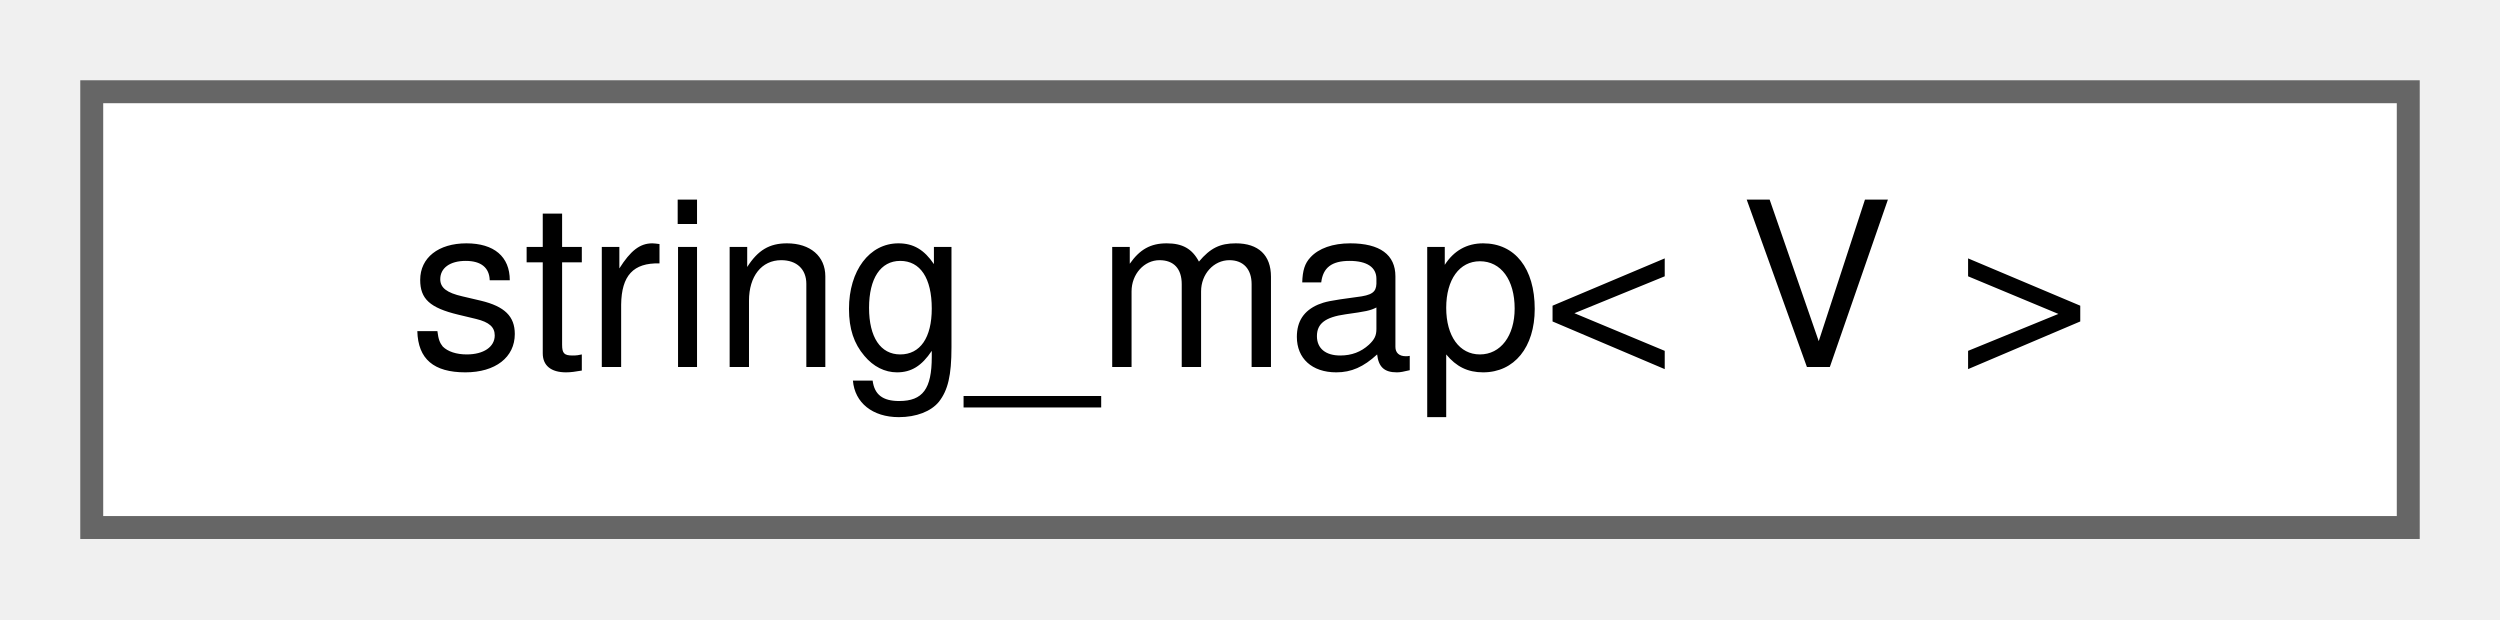
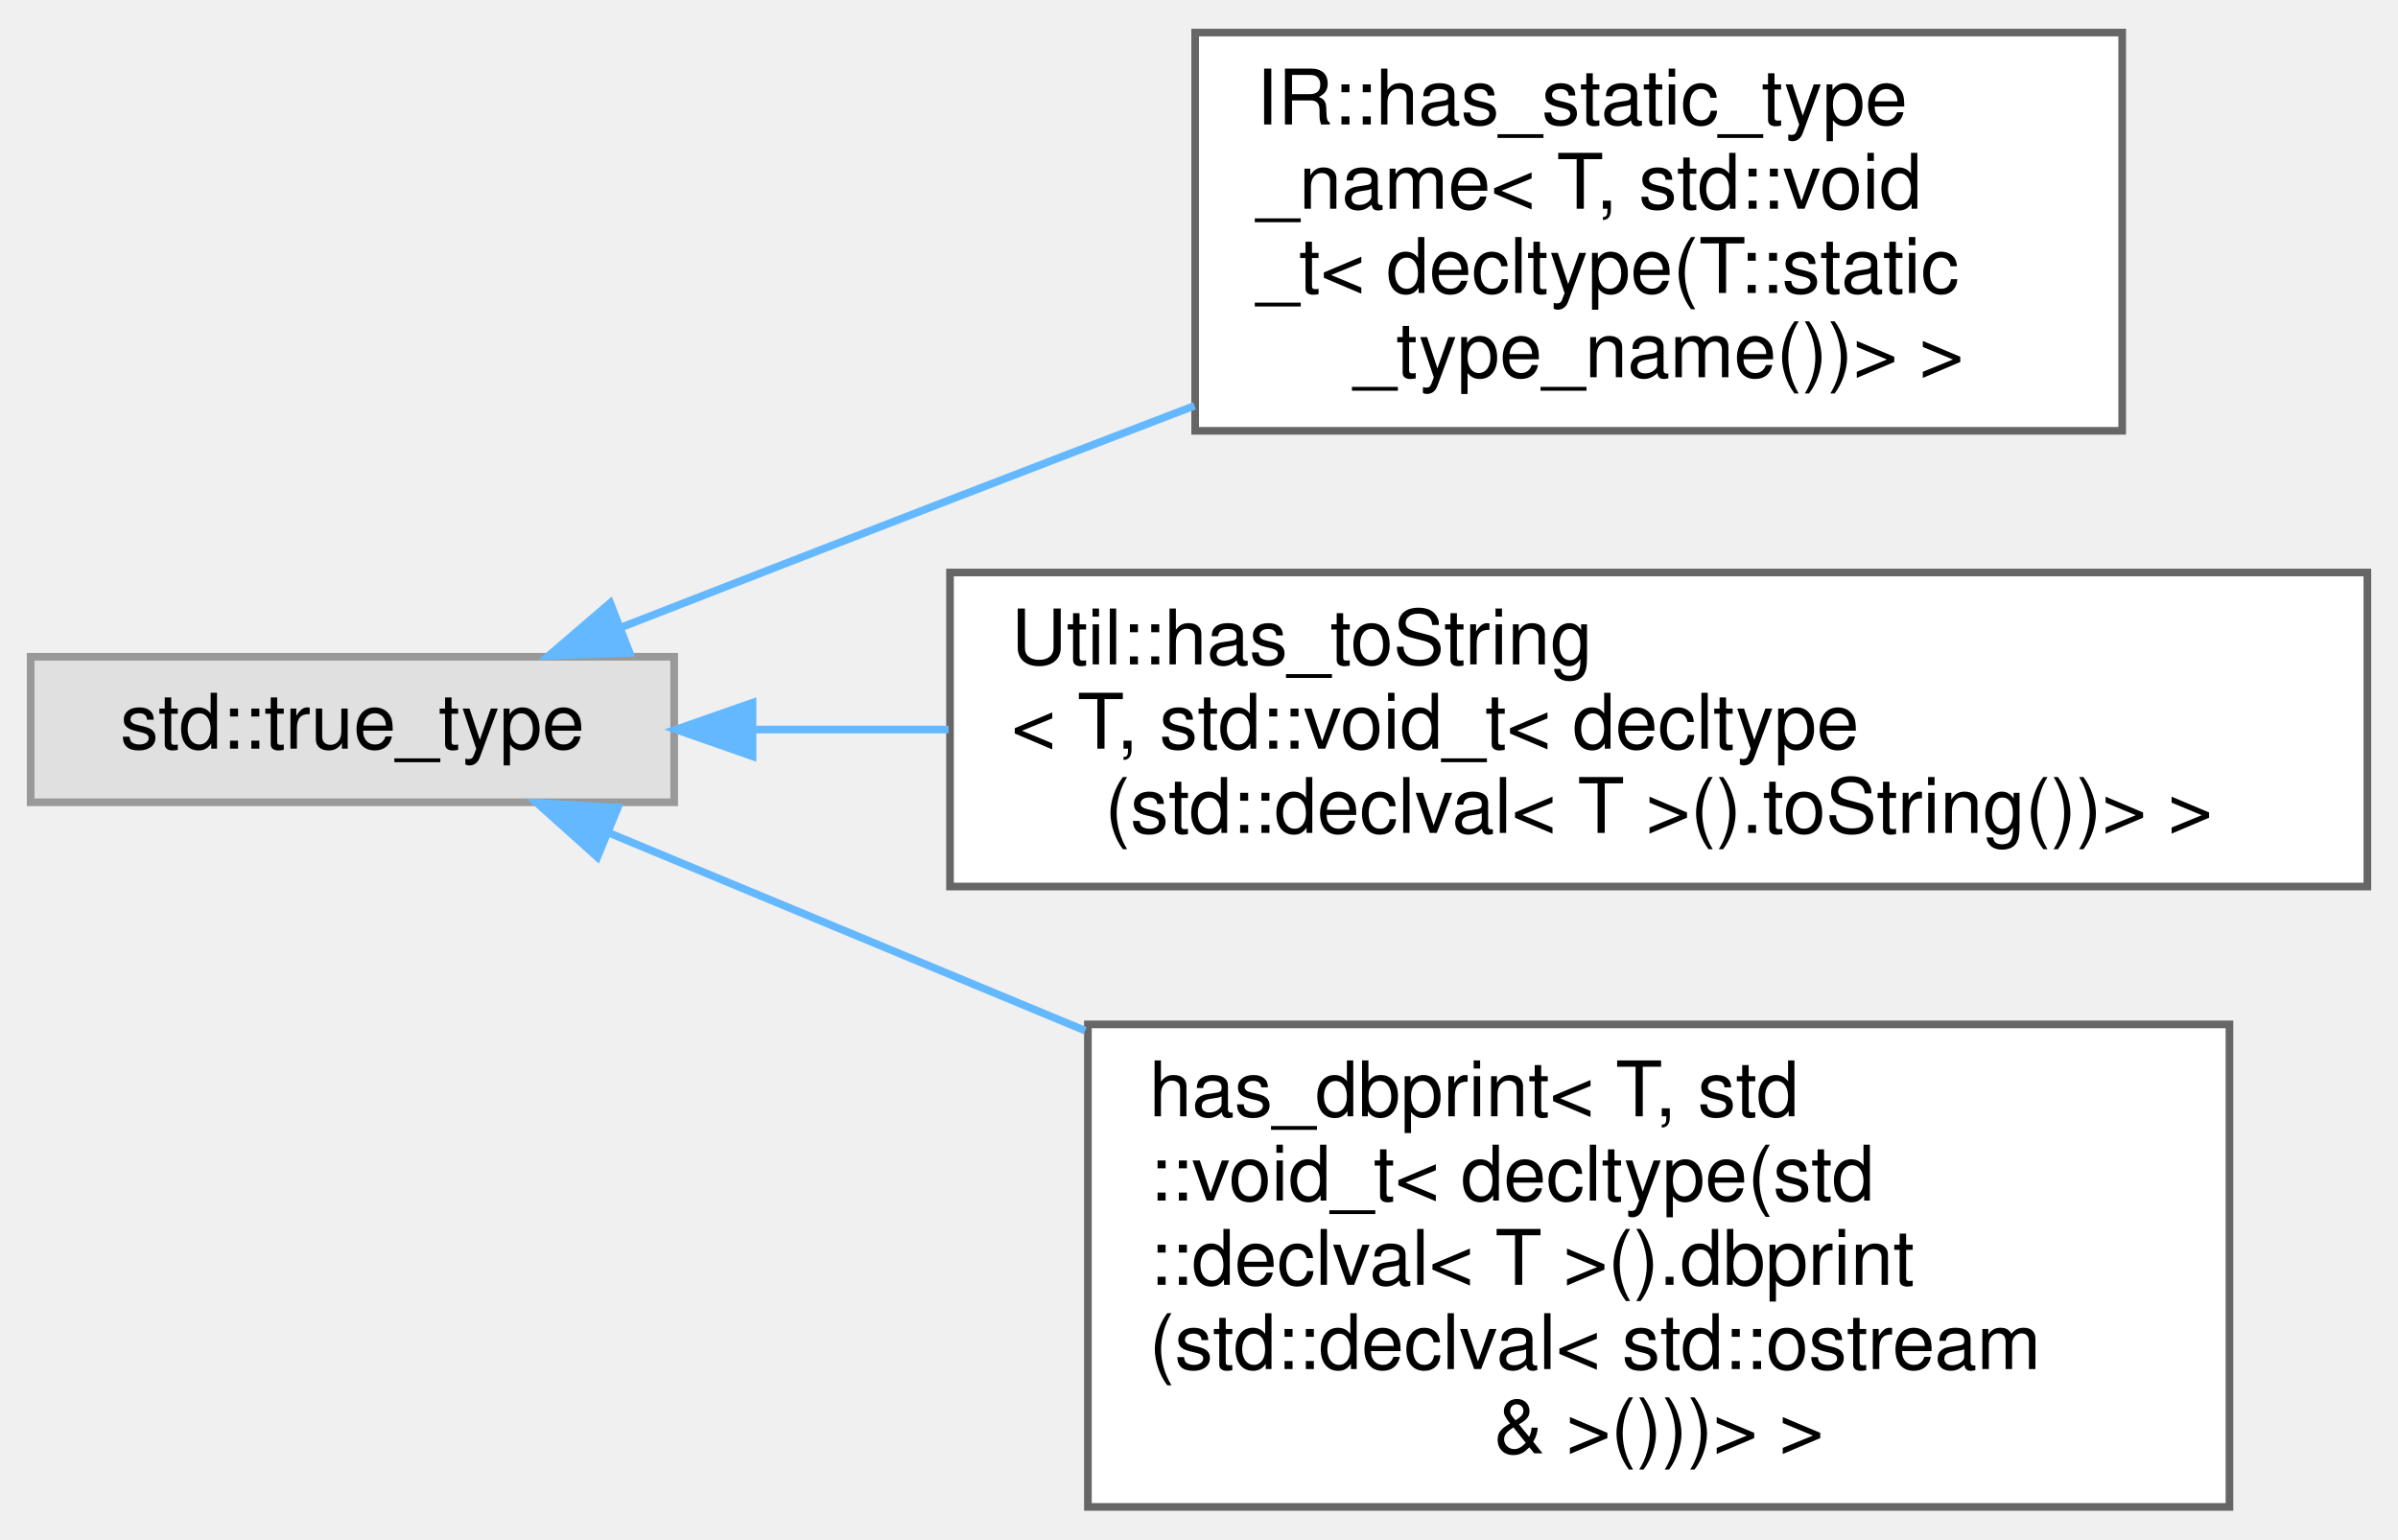
- <svg xmlns="http://www.w3.org/2000/svg" xmlns:xlink="http://www.w3.org/1999/xlink" width="109pt" height="27pt" viewBox="0.00 0.00 109.00 27.00">
-   <g id="graph0" class="graph" transform="scale(1 1) rotate(0) translate(4 23)">
+ <svg xmlns="http://www.w3.org/2000/svg" xmlns:xlink="http://www.w3.org/1999/xlink" width="313pt" height="201pt" viewBox="0.00 0.00 313.00 200.50">
+   <g id="graph0" class="graph" transform="scale(1 1) rotate(0) translate(4 196.5)">
    <g id="Node000000" class="node">
      <g id="a_Node000000">
-         <a xlink:href="classstring__map.html" target="_top" xlink:title=" ">
-           <polygon fill="white" stroke="#666666" points="101,-19 0,-19 0,0 101,0 101,-19" />
-           <text text-anchor="middle" x="50.5" y="-7" font-family="Helvetica,sans-Serif" font-size="10.00">string_map&lt; V &gt;</text>
+         <a xlink:title=" ">
+           <polygon fill="#e0e0e0" stroke="#999999" points="84,-111 0,-111 0,-92 84,-92 84,-111" />
+           <text text-anchor="middle" x="42" y="-99" font-family="Helvetica,sans-Serif" font-size="10.00">std::true_type</text>
+         </a>
+       </g>
+     </g>
+     <g id="Node000001" class="node">
+       <g id="a_Node000001">
+         <a xlink:href="struct_i_r_1_1has__static__type__name_3_01_t_00_01std_1_1void__t_3_01decltype_07_t_1_1static__type__name_07_08_08_4_01_4.html" target="_top" xlink:title=" ">
+           <polygon fill="white" stroke="#666666" points="273,-192.5 152,-192.5 152,-140.5 273,-140.5 273,-192.5" />
+           <text text-anchor="start" x="160" y="-180.5" font-family="Helvetica,sans-Serif" font-size="10.00">IR::has_static_type</text>
+           <text text-anchor="start" x="160" y="-169.5" font-family="Helvetica,sans-Serif" font-size="10.00">_name&lt; T, std::void</text>
+           <text text-anchor="start" x="160" y="-158.5" font-family="Helvetica,sans-Serif" font-size="10.00">_t&lt; decltype(T::static</text>
+           <text text-anchor="middle" x="212.5" y="-147.5" font-family="Helvetica,sans-Serif" font-size="10.00">_type_name())&gt; &gt;</text>
+         </a>
+       </g>
+     </g>
+     <g id="edge1085_Node000000_Node000001" class="edge">
+       <g id="a_edge1085_Node000000_Node000001">
+         <a xlink:title=" ">
+           <path fill="none" stroke="#63b8ff" d="M76.94,-114.78C90.35,-120.01 105.89,-126.05 120,-131.5 130.31,-135.48 141.29,-139.7 151.92,-143.77" />
+           <polygon fill="#63b8ff" stroke="#63b8ff" points="78.19,-111.51 67.61,-111.13 75.65,-118.03 78.19,-111.51" />
+         </a>
+       </g>
+     </g>
+     <g id="Node000002" class="node">
+       <g id="a_Node000002">
+         <a xlink:href="struct_util_1_1has__to_string_3_01_t_00_01std_1_1void__t_3_01decltype_07std_1_1declval_3_01_t_01db18fd97bde90a9bd53b0bfce41e6e9b.html" target="_top" xlink:title=" ">
+           <polygon fill="white" stroke="#666666" points="305,-122 120,-122 120,-81 305,-81 305,-122" />
+           <text text-anchor="start" x="128" y="-110" font-family="Helvetica,sans-Serif" font-size="10.00">Util::has_toString</text>
+           <text text-anchor="start" x="128" y="-99" font-family="Helvetica,sans-Serif" font-size="10.00">&lt; T, std::void_t&lt; decltype</text>
+           <text text-anchor="middle" x="212.5" y="-88" font-family="Helvetica,sans-Serif" font-size="10.00">(std::declval&lt; T &gt;().toString())&gt; &gt;</text>
+         </a>
+       </g>
+     </g>
+     <g id="edge1086_Node000000_Node000002" class="edge">
+       <g id="a_edge1086_Node000000_Node000002">
+         <a xlink:title=" ">
+           <path fill="none" stroke="#63b8ff" d="M94.26,-101.5C102.41,-101.5 111.06,-101.5 119.81,-101.5" />
+           <polygon fill="#63b8ff" stroke="#63b8ff" points="94.22,-98 84.22,-101.5 94.22,-105 94.22,-98" />
+         </a>
+       </g>
+     </g>
+     <g id="Node000003" class="node">
+       <g id="a_Node000003">
+         <a xlink:href="structhas__dbprint_3_01_t_00_01std_1_1void__t_3_01decltype_07std_1_1declval_3_01_t_01_4_07_08_8d058dfba8a3a311378325dce114a1ecb1.html" target="_top" xlink:title=" ">
+           <polygon fill="white" stroke="#666666" points="287,-63 138,-63 138,0 287,0 287,-63" />
+           <text text-anchor="start" x="146" y="-51" font-family="Helvetica,sans-Serif" font-size="10.00">has_dbprint&lt; T, std</text>
+           <text text-anchor="start" x="146" y="-40" font-family="Helvetica,sans-Serif" font-size="10.00">::void_t&lt; decltype(std</text>
+           <text text-anchor="start" x="146" y="-29" font-family="Helvetica,sans-Serif" font-size="10.00">::declval&lt; T &gt;().dbprint</text>
+           <text text-anchor="start" x="146" y="-18" font-family="Helvetica,sans-Serif" font-size="10.00">(std::declval&lt; std::ostream</text>
+           <text text-anchor="middle" x="212.5" y="-7" font-family="Helvetica,sans-Serif" font-size="10.00"> &amp; &gt;()))&gt; &gt;</text>
+         </a>
+       </g>
+     </g>
+     <g id="edge1087_Node000000_Node000003" class="edge">
+       <g id="a_edge1087_Node000000_Node000003">
+         <a xlink:title=" ">
+           <path fill="none" stroke="#63b8ff" d="M75.37,-88.05C93.1,-80.69 115.85,-71.24 137.65,-62.18" />
+           <polygon fill="#63b8ff" stroke="#63b8ff" points="73.97,-84.84 66.08,-91.91 76.65,-91.31 73.97,-84.84" />
        </a>
      </g>
    </g>
  </g>
</svg>
